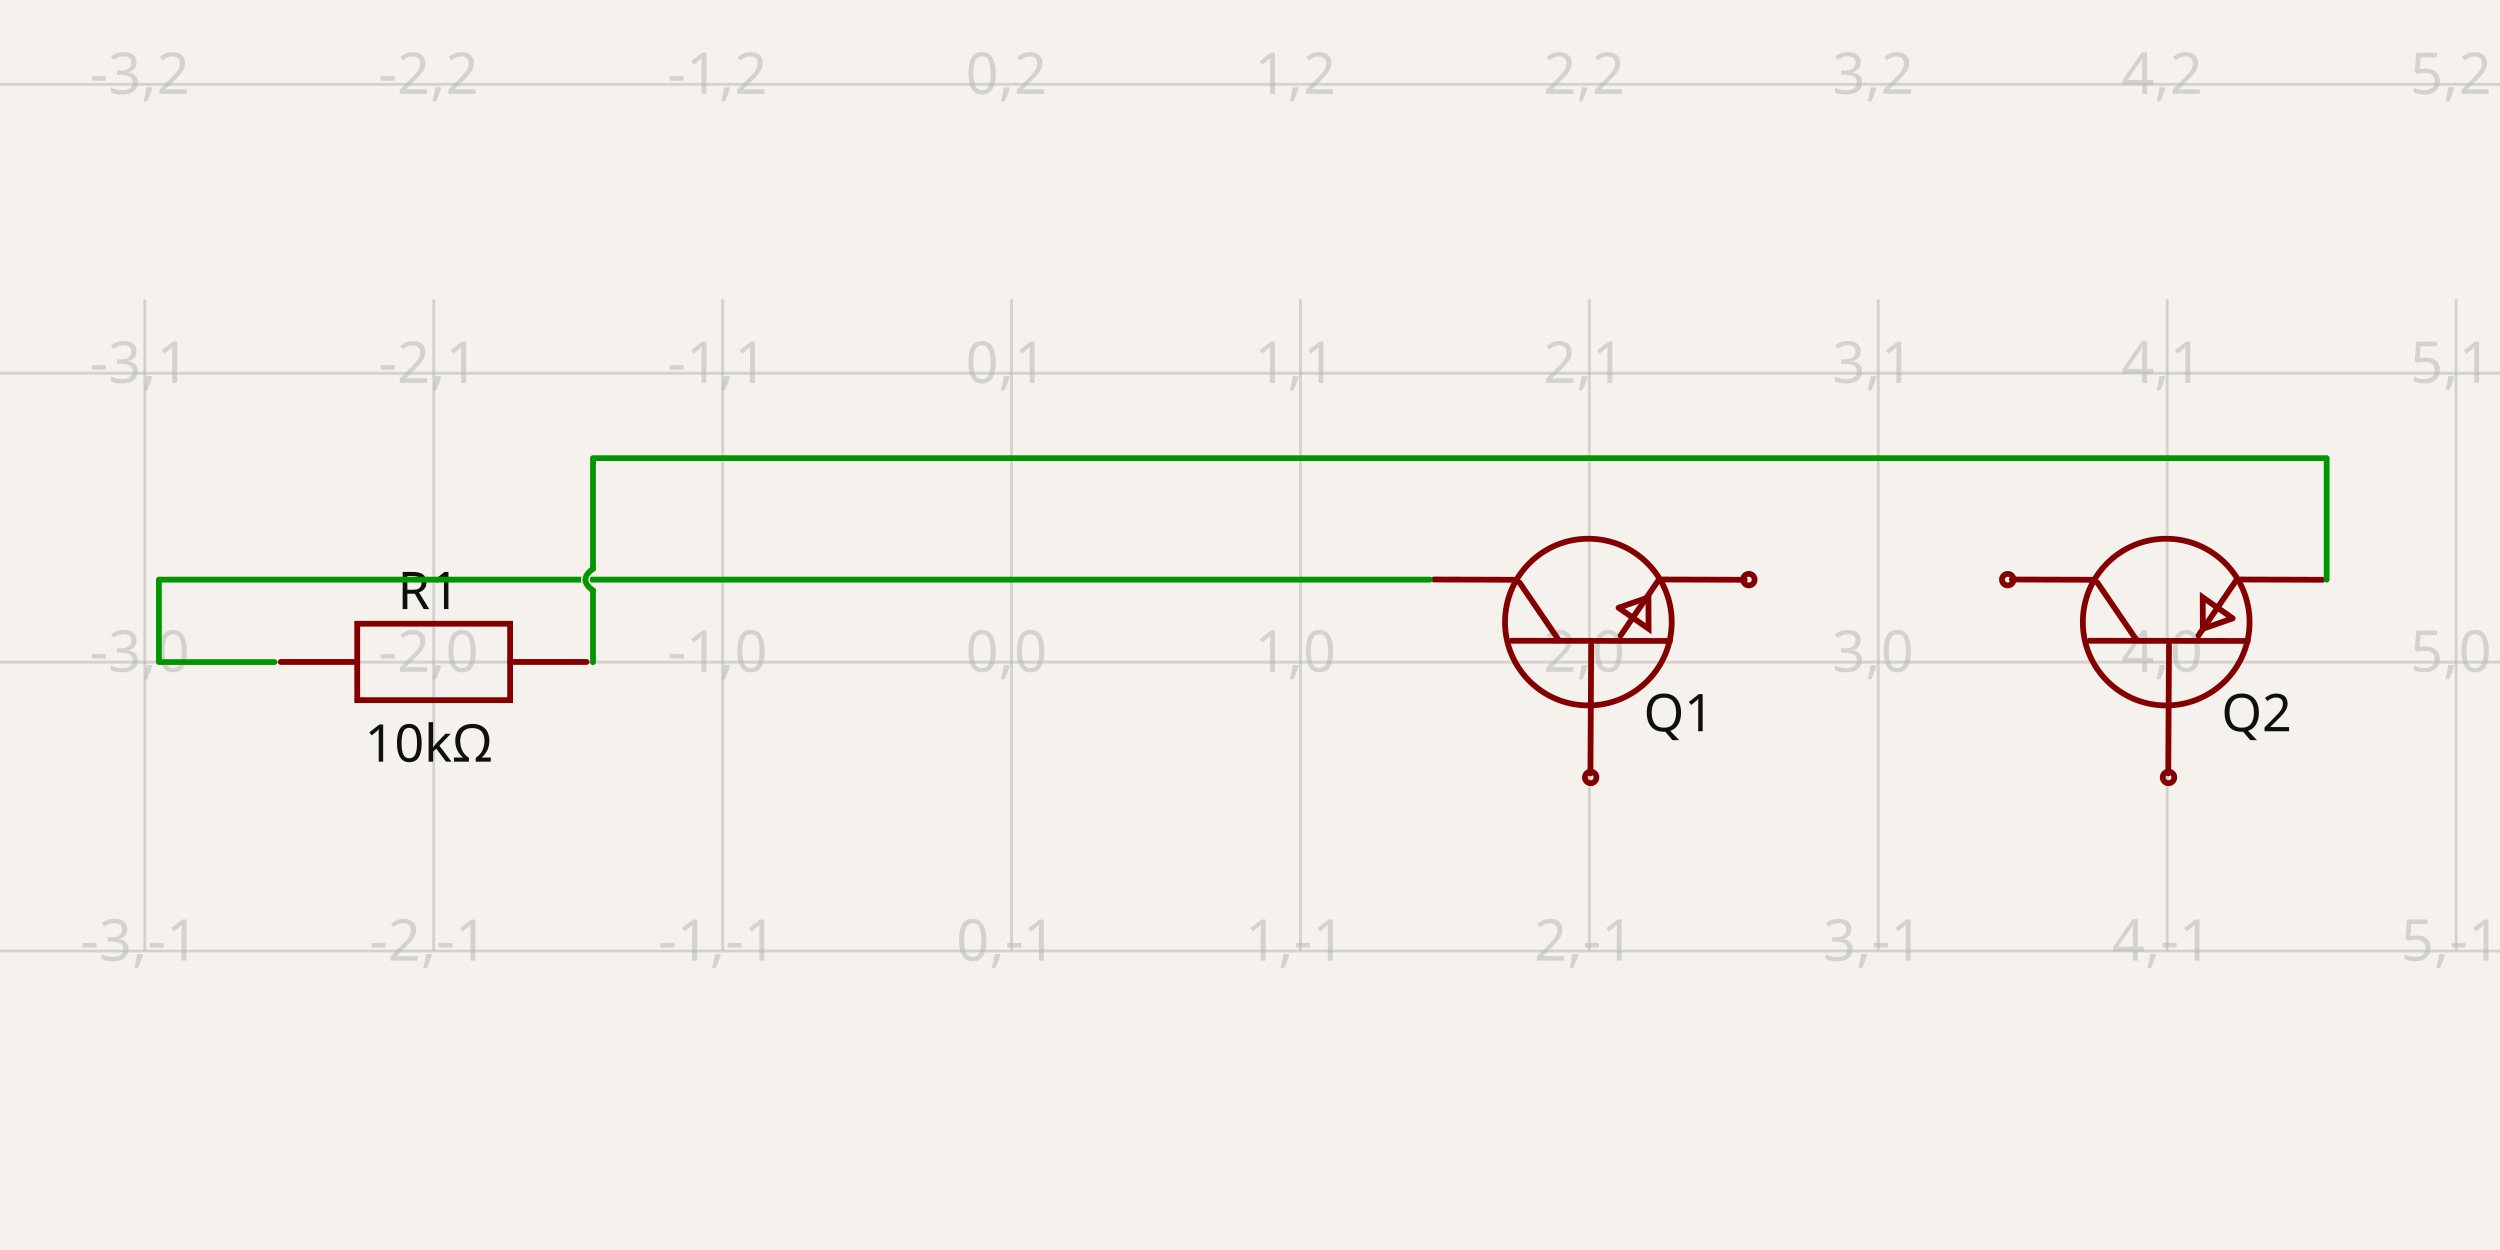
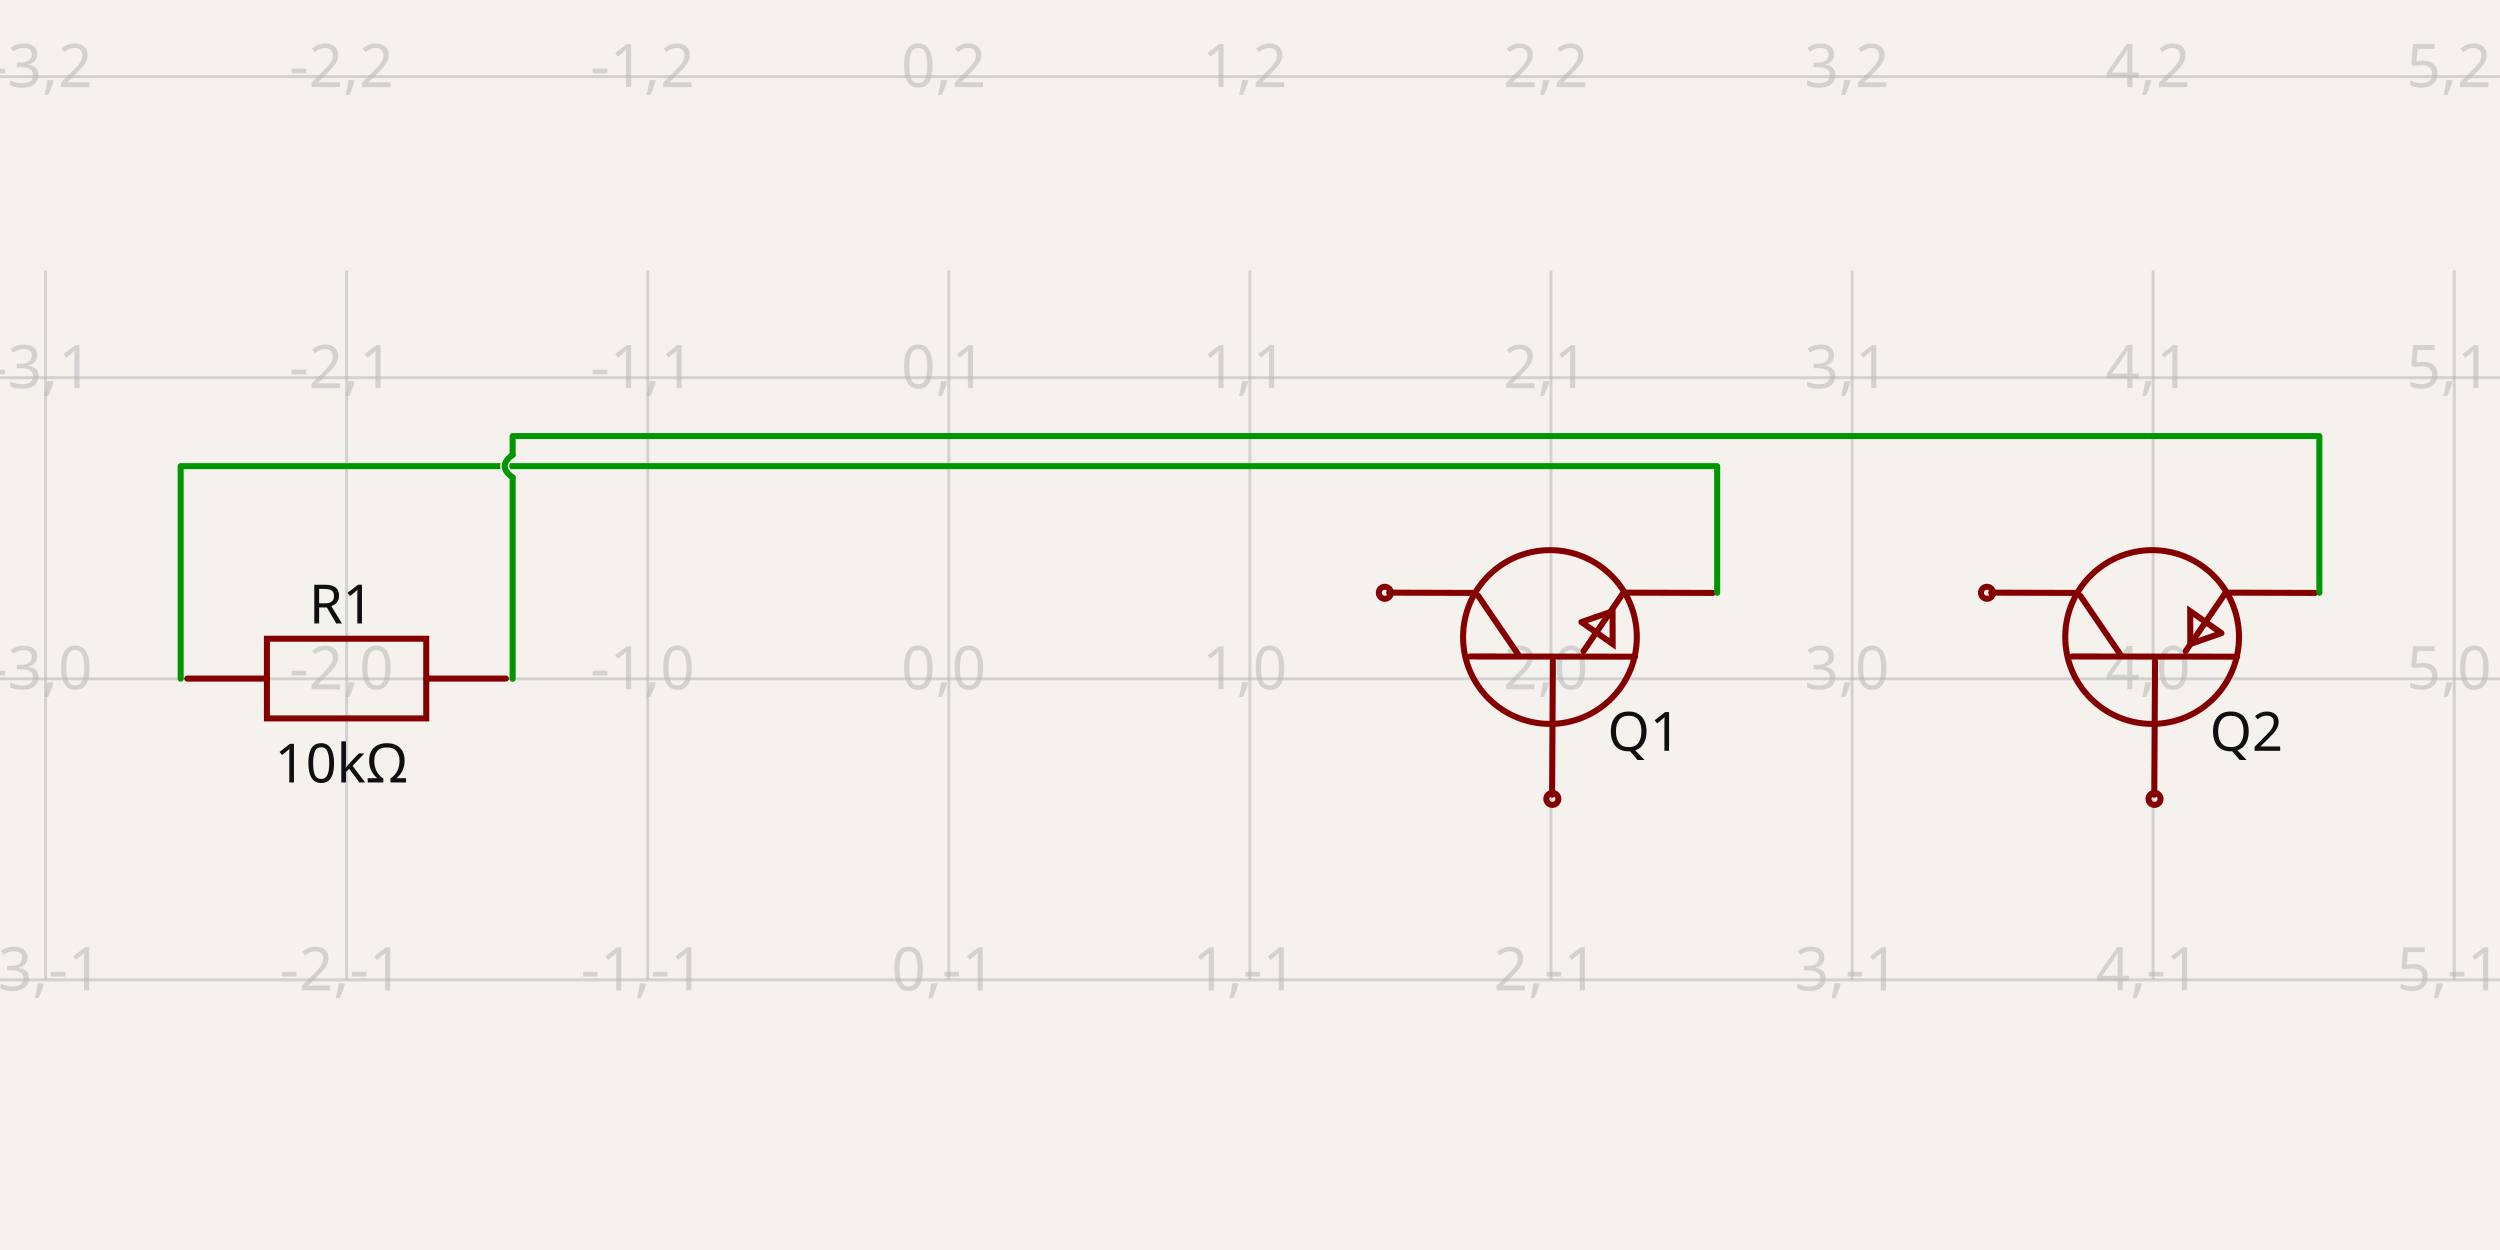
- <svg xmlns="http://www.w3.org/2000/svg" width="1200" height="600" style="background-color: rgb(245, 241, 237)" data-real-to-screen-transform="matrix(138.677784705,0,0,-138.677784705,485.5424401657,317.8285075637)" data-software-used-string="@tscircuit/core@0.0.585">
+ <svg xmlns="http://www.w3.org/2000/svg" width="1200" height="600" style="background-color: rgb(245, 241, 237)" data-real-to-screen-transform="matrix(144.5223186901,0,0,-144.5223186901,455.4318388304,325.8060006462)" data-software-used-string="@tscircuit/core@0.0.650">
  <style>
              .boundary { fill: rgb(245, 241, 237); }
              .schematic-boundary { fill: none; stroke: #fff; }
              .component { fill: none; stroke: rgb(132, 0, 0); }
              .chip { fill: rgb(255, 255, 194); stroke: rgb(132, 0, 0); }
              .component-pin { fill: none; stroke: rgb(132, 0, 0); }
              .trace:hover {
                filter: invert(1);
              }
              .trace:hover .trace-crossing-outline {
                opacity: 0;
              }
              .trace:hover .trace-junction {
                filter: invert(1);
              }
              .text { font-family: sans-serif; fill: rgb(0, 150, 0); }
              .pin-number { fill: rgb(169, 0, 0); }
              .port-label { fill: rgb(0, 100, 100); }
              .component-name { fill: rgb(0, 100, 100); }
            </style>
  <rect class="boundary" x="0" y="0" width="1200" height="600" />
  <g class="grid">
-     <line x1="-69.169" y1="456.369" x2="-69.169" y2="143.631" stroke="rgb(181, 181, 181)" stroke-width="1.387" stroke-opacity="0.5" />
-     <line x1="69.509" y1="456.369" x2="69.509" y2="143.631" stroke="rgb(181, 181, 181)" stroke-width="1.387" stroke-opacity="0.5" />
-     <line x1="208.187" y1="456.369" x2="208.187" y2="143.631" stroke="rgb(181, 181, 181)" stroke-width="1.387" stroke-opacity="0.5" />
-     <line x1="346.865" y1="456.369" x2="346.865" y2="143.631" stroke="rgb(181, 181, 181)" stroke-width="1.387" stroke-opacity="0.5" />
-     <line x1="485.542" y1="456.369" x2="485.542" y2="143.631" stroke="rgb(181, 181, 181)" stroke-width="1.387" stroke-opacity="0.5" />
-     <line x1="624.22" y1="456.369" x2="624.22" y2="143.631" stroke="rgb(181, 181, 181)" stroke-width="1.387" stroke-opacity="0.5" />
-     <line x1="762.898" y1="456.369" x2="762.898" y2="143.631" stroke="rgb(181, 181, 181)" stroke-width="1.387" stroke-opacity="0.5" />
-     <line x1="901.576" y1="456.369" x2="901.576" y2="143.631" stroke="rgb(181, 181, 181)" stroke-width="1.387" stroke-opacity="0.5" />
-     <line x1="1040.254" y1="456.369" x2="1040.254" y2="143.631" stroke="rgb(181, 181, 181)" stroke-width="1.387" stroke-opacity="0.5" />
-     <line x1="1178.931" y1="456.369" x2="1178.931" y2="143.631" stroke="rgb(181, 181, 181)" stroke-width="1.387" stroke-opacity="0.5" />
-     <line x1="1317.609" y1="456.369" x2="1317.609" y2="143.631" stroke="rgb(181, 181, 181)" stroke-width="1.387" stroke-opacity="0.5" />
-     <line x1="1.4296119843493216e-10" y1="456.506" x2="1200" y2="456.506" stroke="rgb(181, 181, 181)" stroke-width="1.387" stroke-opacity="0.5" />
-     <line x1="1.4296119843493216e-10" y1="317.829" x2="1200" y2="317.829" stroke="rgb(181, 181, 181)" stroke-width="1.387" stroke-opacity="0.5" />
-     <line x1="1.4296119843493216e-10" y1="179.151" x2="1200" y2="179.151" stroke="rgb(181, 181, 181)" stroke-width="1.387" stroke-opacity="0.5" />
-     <line x1="1.4296119843493216e-10" y1="40.473" x2="1200" y2="40.473" stroke="rgb(181, 181, 181)" stroke-width="1.387" stroke-opacity="0.5" />
-     <text x="-71.669" y="451.506" fill="rgb(181, 181, 181)" font-size="27.736" fill-opacity="0.5" text-anchor="middle" dominant-baseline="middle" font-family="sans-serif">-4,-1</text>
-     <text x="-71.669" y="312.829" fill="rgb(181, 181, 181)" font-size="27.736" fill-opacity="0.5" text-anchor="middle" dominant-baseline="middle" font-family="sans-serif">-4,0</text>
-     <text x="-71.669" y="174.151" fill="rgb(181, 181, 181)" font-size="27.736" fill-opacity="0.5" text-anchor="middle" dominant-baseline="middle" font-family="sans-serif">-4,1</text>
-     <text x="-71.669" y="35.473" fill="rgb(181, 181, 181)" font-size="27.736" fill-opacity="0.5" text-anchor="middle" dominant-baseline="middle" font-family="sans-serif">-4,2</text>
-     <text x="67.009" y="451.506" fill="rgb(181, 181, 181)" font-size="27.736" fill-opacity="0.5" text-anchor="middle" dominant-baseline="middle" font-family="sans-serif">-3,-1</text>
-     <text x="67.009" y="312.829" fill="rgb(181, 181, 181)" font-size="27.736" fill-opacity="0.5" text-anchor="middle" dominant-baseline="middle" font-family="sans-serif">-3,0</text>
-     <text x="67.009" y="174.151" fill="rgb(181, 181, 181)" font-size="27.736" fill-opacity="0.5" text-anchor="middle" dominant-baseline="middle" font-family="sans-serif">-3,1</text>
-     <text x="67.009" y="35.473" fill="rgb(181, 181, 181)" font-size="27.736" fill-opacity="0.5" text-anchor="middle" dominant-baseline="middle" font-family="sans-serif">-3,2</text>
-     <text x="205.687" y="451.506" fill="rgb(181, 181, 181)" font-size="27.736" fill-opacity="0.5" text-anchor="middle" dominant-baseline="middle" font-family="sans-serif">-2,-1</text>
-     <text x="205.687" y="312.829" fill="rgb(181, 181, 181)" font-size="27.736" fill-opacity="0.5" text-anchor="middle" dominant-baseline="middle" font-family="sans-serif">-2,0</text>
-     <text x="205.687" y="174.151" fill="rgb(181, 181, 181)" font-size="27.736" fill-opacity="0.5" text-anchor="middle" dominant-baseline="middle" font-family="sans-serif">-2,1</text>
-     <text x="205.687" y="35.473" fill="rgb(181, 181, 181)" font-size="27.736" fill-opacity="0.5" text-anchor="middle" dominant-baseline="middle" font-family="sans-serif">-2,2</text>
-     <text x="344.365" y="451.506" fill="rgb(181, 181, 181)" font-size="27.736" fill-opacity="0.5" text-anchor="middle" dominant-baseline="middle" font-family="sans-serif">-1,-1</text>
-     <text x="344.365" y="312.829" fill="rgb(181, 181, 181)" font-size="27.736" fill-opacity="0.5" text-anchor="middle" dominant-baseline="middle" font-family="sans-serif">-1,0</text>
-     <text x="344.365" y="174.151" fill="rgb(181, 181, 181)" font-size="27.736" fill-opacity="0.5" text-anchor="middle" dominant-baseline="middle" font-family="sans-serif">-1,1</text>
-     <text x="344.365" y="35.473" fill="rgb(181, 181, 181)" font-size="27.736" fill-opacity="0.5" text-anchor="middle" dominant-baseline="middle" font-family="sans-serif">-1,2</text>
-     <text x="483.042" y="451.506" fill="rgb(181, 181, 181)" font-size="27.736" fill-opacity="0.5" text-anchor="middle" dominant-baseline="middle" font-family="sans-serif">0,-1</text>
-     <text x="483.042" y="312.829" fill="rgb(181, 181, 181)" font-size="27.736" fill-opacity="0.5" text-anchor="middle" dominant-baseline="middle" font-family="sans-serif">0,0</text>
-     <text x="483.042" y="174.151" fill="rgb(181, 181, 181)" font-size="27.736" fill-opacity="0.5" text-anchor="middle" dominant-baseline="middle" font-family="sans-serif">0,1</text>
-     <text x="483.042" y="35.473" fill="rgb(181, 181, 181)" font-size="27.736" fill-opacity="0.5" text-anchor="middle" dominant-baseline="middle" font-family="sans-serif">0,2</text>
-     <text x="621.72" y="451.506" fill="rgb(181, 181, 181)" font-size="27.736" fill-opacity="0.5" text-anchor="middle" dominant-baseline="middle" font-family="sans-serif">1,-1</text>
-     <text x="621.72" y="312.829" fill="rgb(181, 181, 181)" font-size="27.736" fill-opacity="0.5" text-anchor="middle" dominant-baseline="middle" font-family="sans-serif">1,0</text>
-     <text x="621.72" y="174.151" fill="rgb(181, 181, 181)" font-size="27.736" fill-opacity="0.5" text-anchor="middle" dominant-baseline="middle" font-family="sans-serif">1,1</text>
-     <text x="621.72" y="35.473" fill="rgb(181, 181, 181)" font-size="27.736" fill-opacity="0.5" text-anchor="middle" dominant-baseline="middle" font-family="sans-serif">1,2</text>
-     <text x="760.398" y="451.506" fill="rgb(181, 181, 181)" font-size="27.736" fill-opacity="0.5" text-anchor="middle" dominant-baseline="middle" font-family="sans-serif">2,-1</text>
-     <text x="760.398" y="312.829" fill="rgb(181, 181, 181)" font-size="27.736" fill-opacity="0.5" text-anchor="middle" dominant-baseline="middle" font-family="sans-serif">2,0</text>
-     <text x="760.398" y="174.151" fill="rgb(181, 181, 181)" font-size="27.736" fill-opacity="0.5" text-anchor="middle" dominant-baseline="middle" font-family="sans-serif">2,1</text>
-     <text x="760.398" y="35.473" fill="rgb(181, 181, 181)" font-size="27.736" fill-opacity="0.5" text-anchor="middle" dominant-baseline="middle" font-family="sans-serif">2,2</text>
-     <text x="899.076" y="451.506" fill="rgb(181, 181, 181)" font-size="27.736" fill-opacity="0.5" text-anchor="middle" dominant-baseline="middle" font-family="sans-serif">3,-1</text>
-     <text x="899.076" y="312.829" fill="rgb(181, 181, 181)" font-size="27.736" fill-opacity="0.5" text-anchor="middle" dominant-baseline="middle" font-family="sans-serif">3,0</text>
-     <text x="899.076" y="174.151" fill="rgb(181, 181, 181)" font-size="27.736" fill-opacity="0.5" text-anchor="middle" dominant-baseline="middle" font-family="sans-serif">3,1</text>
-     <text x="899.076" y="35.473" fill="rgb(181, 181, 181)" font-size="27.736" fill-opacity="0.5" text-anchor="middle" dominant-baseline="middle" font-family="sans-serif">3,2</text>
-     <text x="1037.754" y="451.506" fill="rgb(181, 181, 181)" font-size="27.736" fill-opacity="0.5" text-anchor="middle" dominant-baseline="middle" font-family="sans-serif">4,-1</text>
-     <text x="1037.754" y="312.829" fill="rgb(181, 181, 181)" font-size="27.736" fill-opacity="0.5" text-anchor="middle" dominant-baseline="middle" font-family="sans-serif">4,0</text>
-     <text x="1037.754" y="174.151" fill="rgb(181, 181, 181)" font-size="27.736" fill-opacity="0.5" text-anchor="middle" dominant-baseline="middle" font-family="sans-serif">4,1</text>
-     <text x="1037.754" y="35.473" fill="rgb(181, 181, 181)" font-size="27.736" fill-opacity="0.5" text-anchor="middle" dominant-baseline="middle" font-family="sans-serif">4,2</text>
-     <text x="1176.431" y="451.506" fill="rgb(181, 181, 181)" font-size="27.736" fill-opacity="0.5" text-anchor="middle" dominant-baseline="middle" font-family="sans-serif">5,-1</text>
-     <text x="1176.431" y="312.829" fill="rgb(181, 181, 181)" font-size="27.736" fill-opacity="0.5" text-anchor="middle" dominant-baseline="middle" font-family="sans-serif">5,0</text>
-     <text x="1176.431" y="174.151" fill="rgb(181, 181, 181)" font-size="27.736" fill-opacity="0.5" text-anchor="middle" dominant-baseline="middle" font-family="sans-serif">5,1</text>
-     <text x="1176.431" y="35.473" fill="rgb(181, 181, 181)" font-size="27.736" fill-opacity="0.5" text-anchor="middle" dominant-baseline="middle" font-family="sans-serif">5,2</text>
-     <text x="1315.109" y="451.506" fill="rgb(181, 181, 181)" font-size="27.736" fill-opacity="0.5" text-anchor="middle" dominant-baseline="middle" font-family="sans-serif">6,-1</text>
-     <text x="1315.109" y="312.829" fill="rgb(181, 181, 181)" font-size="27.736" fill-opacity="0.5" text-anchor="middle" dominant-baseline="middle" font-family="sans-serif">6,0</text>
-     <text x="1315.109" y="174.151" fill="rgb(181, 181, 181)" font-size="27.736" fill-opacity="0.5" text-anchor="middle" dominant-baseline="middle" font-family="sans-serif">6,1</text>
-     <text x="1315.109" y="35.473" fill="rgb(181, 181, 181)" font-size="27.736" fill-opacity="0.5" text-anchor="middle" dominant-baseline="middle" font-family="sans-serif">6,2</text>
+     <line x1="-122.657" y1="470.185" x2="-122.657" y2="129.815" stroke="rgb(181, 181, 181)" stroke-width="1.445" stroke-opacity="0.5" />
+     <line x1="21.865" y1="470.185" x2="21.865" y2="129.815" stroke="rgb(181, 181, 181)" stroke-width="1.445" stroke-opacity="0.5" />
+     <line x1="166.387" y1="470.185" x2="166.387" y2="129.815" stroke="rgb(181, 181, 181)" stroke-width="1.445" stroke-opacity="0.5" />
+     <line x1="310.91" y1="470.185" x2="310.91" y2="129.815" stroke="rgb(181, 181, 181)" stroke-width="1.445" stroke-opacity="0.5" />
+     <line x1="455.432" y1="470.185" x2="455.432" y2="129.815" stroke="rgb(181, 181, 181)" stroke-width="1.445" stroke-opacity="0.5" />
+     <line x1="599.954" y1="470.185" x2="599.954" y2="129.815" stroke="rgb(181, 181, 181)" stroke-width="1.445" stroke-opacity="0.5" />
+     <line x1="744.476" y1="470.185" x2="744.476" y2="129.815" stroke="rgb(181, 181, 181)" stroke-width="1.445" stroke-opacity="0.5" />
+     <line x1="888.999" y1="470.185" x2="888.999" y2="129.815" stroke="rgb(181, 181, 181)" stroke-width="1.445" stroke-opacity="0.5" />
+     <line x1="1033.521" y1="470.185" x2="1033.521" y2="129.815" stroke="rgb(181, 181, 181)" stroke-width="1.445" stroke-opacity="0.5" />
+     <line x1="1178.043" y1="470.185" x2="1178.043" y2="129.815" stroke="rgb(181, 181, 181)" stroke-width="1.445" stroke-opacity="0.5" />
+     <line x1="1322.566" y1="470.185" x2="1322.566" y2="129.815" stroke="rgb(181, 181, 181)" stroke-width="1.445" stroke-opacity="0.5" />
+     <line x1="-1.4836132322670892e-10" y1="470.328" x2="1200" y2="470.328" stroke="rgb(181, 181, 181)" stroke-width="1.445" stroke-opacity="0.5" />
+     <line x1="-1.4836132322670892e-10" y1="325.806" x2="1200" y2="325.806" stroke="rgb(181, 181, 181)" stroke-width="1.445" stroke-opacity="0.5" />
+     <line x1="-1.4836132322670892e-10" y1="181.284" x2="1200" y2="181.284" stroke="rgb(181, 181, 181)" stroke-width="1.445" stroke-opacity="0.5" />
+     <line x1="-1.4836132322670892e-10" y1="36.761" x2="1200" y2="36.761" stroke="rgb(181, 181, 181)" stroke-width="1.445" stroke-opacity="0.5" />
+     <text x="-125.157" y="465.328" fill="rgb(181, 181, 181)" font-size="28.904" fill-opacity="0.5" text-anchor="middle" dominant-baseline="middle" font-family="sans-serif">-4,-1</text>
+     <text x="-125.157" y="320.806" fill="rgb(181, 181, 181)" font-size="28.904" fill-opacity="0.5" text-anchor="middle" dominant-baseline="middle" font-family="sans-serif">-4,0</text>
+     <text x="-125.157" y="176.284" fill="rgb(181, 181, 181)" font-size="28.904" fill-opacity="0.5" text-anchor="middle" dominant-baseline="middle" font-family="sans-serif">-4,1</text>
+     <text x="-125.157" y="31.761" fill="rgb(181, 181, 181)" font-size="28.904" fill-opacity="0.5" text-anchor="middle" dominant-baseline="middle" font-family="sans-serif">-4,2</text>
+     <text x="19.365" y="465.328" fill="rgb(181, 181, 181)" font-size="28.904" fill-opacity="0.5" text-anchor="middle" dominant-baseline="middle" font-family="sans-serif">-3,-1</text>
+     <text x="19.365" y="320.806" fill="rgb(181, 181, 181)" font-size="28.904" fill-opacity="0.5" text-anchor="middle" dominant-baseline="middle" font-family="sans-serif">-3,0</text>
+     <text x="19.365" y="176.284" fill="rgb(181, 181, 181)" font-size="28.904" fill-opacity="0.5" text-anchor="middle" dominant-baseline="middle" font-family="sans-serif">-3,1</text>
+     <text x="19.365" y="31.761" fill="rgb(181, 181, 181)" font-size="28.904" fill-opacity="0.5" text-anchor="middle" dominant-baseline="middle" font-family="sans-serif">-3,2</text>
+     <text x="163.887" y="465.328" fill="rgb(181, 181, 181)" font-size="28.904" fill-opacity="0.5" text-anchor="middle" dominant-baseline="middle" font-family="sans-serif">-2,-1</text>
+     <text x="163.887" y="320.806" fill="rgb(181, 181, 181)" font-size="28.904" fill-opacity="0.5" text-anchor="middle" dominant-baseline="middle" font-family="sans-serif">-2,0</text>
+     <text x="163.887" y="176.284" fill="rgb(181, 181, 181)" font-size="28.904" fill-opacity="0.5" text-anchor="middle" dominant-baseline="middle" font-family="sans-serif">-2,1</text>
+     <text x="163.887" y="31.761" fill="rgb(181, 181, 181)" font-size="28.904" fill-opacity="0.5" text-anchor="middle" dominant-baseline="middle" font-family="sans-serif">-2,2</text>
+     <text x="308.41" y="465.328" fill="rgb(181, 181, 181)" font-size="28.904" fill-opacity="0.5" text-anchor="middle" dominant-baseline="middle" font-family="sans-serif">-1,-1</text>
+     <text x="308.41" y="320.806" fill="rgb(181, 181, 181)" font-size="28.904" fill-opacity="0.5" text-anchor="middle" dominant-baseline="middle" font-family="sans-serif">-1,0</text>
+     <text x="308.41" y="176.284" fill="rgb(181, 181, 181)" font-size="28.904" fill-opacity="0.5" text-anchor="middle" dominant-baseline="middle" font-family="sans-serif">-1,1</text>
+     <text x="308.41" y="31.761" fill="rgb(181, 181, 181)" font-size="28.904" fill-opacity="0.5" text-anchor="middle" dominant-baseline="middle" font-family="sans-serif">-1,2</text>
+     <text x="452.932" y="465.328" fill="rgb(181, 181, 181)" font-size="28.904" fill-opacity="0.5" text-anchor="middle" dominant-baseline="middle" font-family="sans-serif">0,-1</text>
+     <text x="452.932" y="320.806" fill="rgb(181, 181, 181)" font-size="28.904" fill-opacity="0.5" text-anchor="middle" dominant-baseline="middle" font-family="sans-serif">0,0</text>
+     <text x="452.932" y="176.284" fill="rgb(181, 181, 181)" font-size="28.904" fill-opacity="0.5" text-anchor="middle" dominant-baseline="middle" font-family="sans-serif">0,1</text>
+     <text x="452.932" y="31.761" fill="rgb(181, 181, 181)" font-size="28.904" fill-opacity="0.5" text-anchor="middle" dominant-baseline="middle" font-family="sans-serif">0,2</text>
+     <text x="597.454" y="465.328" fill="rgb(181, 181, 181)" font-size="28.904" fill-opacity="0.5" text-anchor="middle" dominant-baseline="middle" font-family="sans-serif">1,-1</text>
+     <text x="597.454" y="320.806" fill="rgb(181, 181, 181)" font-size="28.904" fill-opacity="0.5" text-anchor="middle" dominant-baseline="middle" font-family="sans-serif">1,0</text>
+     <text x="597.454" y="176.284" fill="rgb(181, 181, 181)" font-size="28.904" fill-opacity="0.5" text-anchor="middle" dominant-baseline="middle" font-family="sans-serif">1,1</text>
+     <text x="597.454" y="31.761" fill="rgb(181, 181, 181)" font-size="28.904" fill-opacity="0.5" text-anchor="middle" dominant-baseline="middle" font-family="sans-serif">1,2</text>
+     <text x="741.976" y="465.328" fill="rgb(181, 181, 181)" font-size="28.904" fill-opacity="0.5" text-anchor="middle" dominant-baseline="middle" font-family="sans-serif">2,-1</text>
+     <text x="741.976" y="320.806" fill="rgb(181, 181, 181)" font-size="28.904" fill-opacity="0.5" text-anchor="middle" dominant-baseline="middle" font-family="sans-serif">2,0</text>
+     <text x="741.976" y="176.284" fill="rgb(181, 181, 181)" font-size="28.904" fill-opacity="0.5" text-anchor="middle" dominant-baseline="middle" font-family="sans-serif">2,1</text>
+     <text x="741.976" y="31.761" fill="rgb(181, 181, 181)" font-size="28.904" fill-opacity="0.5" text-anchor="middle" dominant-baseline="middle" font-family="sans-serif">2,2</text>
+     <text x="886.499" y="465.328" fill="rgb(181, 181, 181)" font-size="28.904" fill-opacity="0.5" text-anchor="middle" dominant-baseline="middle" font-family="sans-serif">3,-1</text>
+     <text x="886.499" y="320.806" fill="rgb(181, 181, 181)" font-size="28.904" fill-opacity="0.5" text-anchor="middle" dominant-baseline="middle" font-family="sans-serif">3,0</text>
+     <text x="886.499" y="176.284" fill="rgb(181, 181, 181)" font-size="28.904" fill-opacity="0.5" text-anchor="middle" dominant-baseline="middle" font-family="sans-serif">3,1</text>
+     <text x="886.499" y="31.761" fill="rgb(181, 181, 181)" font-size="28.904" fill-opacity="0.5" text-anchor="middle" dominant-baseline="middle" font-family="sans-serif">3,2</text>
+     <text x="1031.021" y="465.328" fill="rgb(181, 181, 181)" font-size="28.904" fill-opacity="0.5" text-anchor="middle" dominant-baseline="middle" font-family="sans-serif">4,-1</text>
+     <text x="1031.021" y="320.806" fill="rgb(181, 181, 181)" font-size="28.904" fill-opacity="0.5" text-anchor="middle" dominant-baseline="middle" font-family="sans-serif">4,0</text>
+     <text x="1031.021" y="176.284" fill="rgb(181, 181, 181)" font-size="28.904" fill-opacity="0.5" text-anchor="middle" dominant-baseline="middle" font-family="sans-serif">4,1</text>
+     <text x="1031.021" y="31.761" fill="rgb(181, 181, 181)" font-size="28.904" fill-opacity="0.5" text-anchor="middle" dominant-baseline="middle" font-family="sans-serif">4,2</text>
+     <text x="1175.543" y="465.328" fill="rgb(181, 181, 181)" font-size="28.904" fill-opacity="0.5" text-anchor="middle" dominant-baseline="middle" font-family="sans-serif">5,-1</text>
+     <text x="1175.543" y="320.806" fill="rgb(181, 181, 181)" font-size="28.904" fill-opacity="0.5" text-anchor="middle" dominant-baseline="middle" font-family="sans-serif">5,0</text>
+     <text x="1175.543" y="176.284" fill="rgb(181, 181, 181)" font-size="28.904" fill-opacity="0.5" text-anchor="middle" dominant-baseline="middle" font-family="sans-serif">5,1</text>
+     <text x="1175.543" y="31.761" fill="rgb(181, 181, 181)" font-size="28.904" fill-opacity="0.5" text-anchor="middle" dominant-baseline="middle" font-family="sans-serif">5,2</text>
+     <text x="1320.066" y="465.328" fill="rgb(181, 181, 181)" font-size="28.904" fill-opacity="0.5" text-anchor="middle" dominant-baseline="middle" font-family="sans-serif">6,-1</text>
+     <text x="1320.066" y="320.806" fill="rgb(181, 181, 181)" font-size="28.904" fill-opacity="0.5" text-anchor="middle" dominant-baseline="middle" font-family="sans-serif">6,0</text>
+     <text x="1320.066" y="176.284" fill="rgb(181, 181, 181)" font-size="28.904" fill-opacity="0.5" text-anchor="middle" dominant-baseline="middle" font-family="sans-serif">6,1</text>
+     <text x="1320.066" y="31.761" fill="rgb(181, 181, 181)" font-size="28.904" fill-opacity="0.5" text-anchor="middle" dominant-baseline="middle" font-family="sans-serif">6,2</text>
  </g>
  <g data-circuit-json-type="schematic_component" data-schematic-component-id="schematic_component_0">
-     <rect class="component-overlay" x="134.778" y="299.395" width="146.767" height="36.692" fill="transparent" />
-     <path d="M 134.778 317.741 L 171.47 317.741" stroke="rgb(132, 0, 0)" fill="none" stroke-width="2.774px" stroke-linecap="round" />
-     <path d="M 244.853 317.741 L 281.545 317.741" stroke="rgb(132, 0, 0)" fill="none" stroke-width="2.774px" stroke-linecap="round" />
-     <path d="M 208.161 299.395 L 244.853 299.395 L 244.853 336.087 L 171.469 336.087 L 171.469 299.395 L 208.161 299.395" stroke="rgb(132, 0, 0)" fill="none" stroke-width="2.774px" stroke-linecap="round" />
-     <text x="205.76" y="292.349" fill="rgb(15, 15, 15)" font-family="sans-serif" text-anchor="middle" dominant-baseline="auto" font-size="24.962px">R1</text>
-     <text x="205.76" y="346.229" fill="rgb(15, 15, 15)" font-family="sans-serif" text-anchor="middle" dominant-baseline="hanging" font-size="24.962px">10kΩ</text>
+     <rect class="component-overlay" x="89.884" y="306.596" width="152.953" height="38.238" fill="transparent" />
+     <path d="M 89.884 325.715 L 128.122 325.715" stroke="rgb(132, 0, 0)" fill="none" stroke-width="2.89px" stroke-linecap="round" />
+     <path d="M 204.599 325.715 L 242.837 325.715" stroke="rgb(132, 0, 0)" fill="none" stroke-width="2.89px" stroke-linecap="round" />
+     <path d="M 166.361 306.596 L 204.599 306.596 L 204.599 344.834 L 128.122 344.834 L 128.122 306.596 L 166.361 306.596" stroke="rgb(132, 0, 0)" fill="none" stroke-width="2.89px" stroke-linecap="round" />
+     <text x="163.858" y="299.251" fill="rgb(15, 15, 15)" font-family="sans-serif" text-anchor="middle" dominant-baseline="auto" font-size="26.014px">R1</text>
+     <text x="163.858" y="355.405" fill="rgb(15, 15, 15)" font-family="sans-serif" text-anchor="middle" dominant-baseline="hanging" font-size="26.014px">10kΩ</text>
  </g>
  <g data-circuit-json-type="schematic_component" data-schematic-component-id="schematic_component_1">
-     <rect class="component-overlay" x="688.322" y="278.048" width="149.141" height="93.184" fill="transparent" />
-     <path d="M 763.407 371.232 L 763.771 309.68" stroke="rgb(132, 0, 0)" fill="none" stroke-width="2.774px" stroke-linecap="round" />
-     <path d="M 725.6 307.566 L 801.578 307.656" stroke="rgb(132, 0, 0)" fill="none" stroke-width="2.774px" stroke-linecap="round" />
-     <path d="M 729.365 279.635 L 747.89 306.796" stroke="rgb(132, 0, 0)" fill="none" stroke-width="2.774px" stroke-linecap="round" />
-     <path d="M 796.368 278.048 L 777.886 305.077" stroke="rgb(132, 0, 0)" fill="none" stroke-width="2.774px" stroke-linecap="round" />
-     <path d="M 727.797 278.289 L 688.322 278.164" stroke="rgb(132, 0, 0)" fill="none" stroke-width="2.774px" stroke-linecap="round" />
-     <path d="M 837.464 278.289 L 797.988 278.164" stroke="rgb(132, 0, 0)" fill="none" stroke-width="2.774px" stroke-linecap="round" />
-     <path d="M 776.901 291.718 L 791.304 301.803 L 791.253 286.729 L 776.901 291.718" stroke="rgb(132, 0, 0)" fill="none" stroke-width="2.774px" stroke-linecap="round" />
-     <text x="805.813" y="331.629" fill="rgb(15, 15, 15)" font-family="sans-serif" text-anchor="middle" dominant-baseline="hanging" font-size="24.962px">Q1</text>
-     <text x="719.983" y="331.629" fill="rgb(15, 15, 15)" font-family="sans-serif" text-anchor="middle" dominant-baseline="hanging" font-size="24.962px" />
-     <circle cx="839.438" cy="278.228" r="2.774px" stroke-width="2.774px" fill="none" stroke="rgb(132, 0, 0)" />
-     <circle cx="763.526" cy="373.162" r="2.774px" stroke-width="2.774px" fill="none" stroke="rgb(132, 0, 0)" />
-     <circle cx="762.419" cy="298.604" r="40.014px" stroke-width="2.774px" fill="none" stroke="rgb(132, 0, 0)" />
+     <rect class="component-overlay" x="666.758" y="284.349" width="155.427" height="97.112" fill="transparent" />
+     <path d="M 745.007 381.461 L 745.386 317.314" stroke="rgb(132, 0, 0)" fill="none" stroke-width="2.89px" stroke-linecap="round" />
+     <path d="M 705.607 315.111 L 784.787 315.205" stroke="rgb(132, 0, 0)" fill="none" stroke-width="2.89px" stroke-linecap="round" />
+     <path d="M 709.531 286.002 L 728.836 314.308" stroke="rgb(132, 0, 0)" fill="none" stroke-width="2.89px" stroke-linecap="round" />
+     <path d="M 779.357 284.349 L 760.096 312.518" stroke="rgb(132, 0, 0)" fill="none" stroke-width="2.89px" stroke-linecap="round" />
+     <path d="M 707.896 284.6 L 666.758 284.47" stroke="rgb(132, 0, 0)" fill="none" stroke-width="2.89px" stroke-linecap="round" />
+     <path d="M 822.185 284.6 L 781.046 284.47" stroke="rgb(132, 0, 0)" fill="none" stroke-width="2.89px" stroke-linecap="round" />
+     <path d="M 759.07 298.595 L 774.08 309.105 L 774.027 293.396 L 759.07 298.595" stroke="rgb(132, 0, 0)" fill="none" stroke-width="2.89px" stroke-linecap="round" />
+     <text x="789.2" y="340.191" fill="rgb(15, 15, 15)" font-family="sans-serif" text-anchor="middle" dominant-baseline="hanging" font-size="26.014px">Q1</text>
+     <text x="699.753" y="340.191" fill="rgb(15, 15, 15)" font-family="sans-serif" text-anchor="middle" dominant-baseline="hanging" font-size="26.014px" />
+     <circle cx="664.711" cy="284.536" r="2.89px" stroke-width="2.89px" fill="none" stroke="rgb(132, 0, 0)" />
+     <circle cx="745.131" cy="383.472" r="2.89px" stroke-width="2.89px" fill="none" stroke="rgb(132, 0, 0)" />
+     <circle cx="743.977" cy="305.771" r="41.701px" stroke-width="2.89px" fill="none" stroke="rgb(132, 0, 0)" />
  </g>
  <g data-circuit-json-type="schematic_component" data-schematic-component-id="schematic_component_2">
-     <rect class="component-overlay" x="965.678" y="278.048" width="149.141" height="93.184" fill="transparent" />
-     <path d="M 1040.763 371.232 L 1041.127 309.68" stroke="rgb(132, 0, 0)" fill="none" stroke-width="2.774px" stroke-linecap="round" />
-     <path d="M 1002.956 307.566 L 1078.934 307.656" stroke="rgb(132, 0, 0)" fill="none" stroke-width="2.774px" stroke-linecap="round" />
-     <path d="M 1006.721 279.635 L 1025.245 306.796" stroke="rgb(132, 0, 0)" fill="none" stroke-width="2.774px" stroke-linecap="round" />
-     <path d="M 1073.723 278.048 L 1055.241 305.077" stroke="rgb(132, 0, 0)" fill="none" stroke-width="2.774px" stroke-linecap="round" />
-     <path d="M 1005.153 278.289 L 965.678 278.164" stroke="rgb(132, 0, 0)" fill="none" stroke-width="2.774px" stroke-linecap="round" />
-     <path d="M 1114.819 278.289 L 1075.344 278.164" stroke="rgb(132, 0, 0)" fill="none" stroke-width="2.774px" stroke-linecap="round" />
-     <path d="M 1071.717 296.812 L 1057.314 286.726 L 1057.365 301.801 L 1071.717 296.812" stroke="rgb(132, 0, 0)" fill="none" stroke-width="2.774px" stroke-linecap="round" />
-     <text x="1083.168" y="331.629" fill="rgb(15, 15, 15)" font-family="sans-serif" text-anchor="middle" dominant-baseline="hanging" font-size="24.962px">Q2</text>
-     <text x="997.339" y="331.629" fill="rgb(15, 15, 15)" font-family="sans-serif" text-anchor="middle" dominant-baseline="hanging" font-size="24.962px" />
-     <circle cx="963.714" cy="278.228" r="2.774px" stroke-width="2.774px" fill="none" stroke="rgb(132, 0, 0)" />
-     <circle cx="1040.881" cy="373.162" r="2.774px" stroke-width="2.774px" fill="none" stroke="rgb(132, 0, 0)" />
-     <circle cx="1039.774" cy="298.604" r="40.014px" stroke-width="2.774px" fill="none" stroke="rgb(132, 0, 0)" />
+     <rect class="component-overlay" x="955.802" y="284.349" width="155.427" height="97.112" fill="transparent" />
+     <path d="M 1034.052 381.461 L 1034.431 317.314" stroke="rgb(132, 0, 0)" fill="none" stroke-width="2.89px" stroke-linecap="round" />
+     <path d="M 994.651 315.111 L 1073.832 315.205" stroke="rgb(132, 0, 0)" fill="none" stroke-width="2.89px" stroke-linecap="round" />
+     <path d="M 998.575 286.002 L 1017.88 314.308" stroke="rgb(132, 0, 0)" fill="none" stroke-width="2.89px" stroke-linecap="round" />
+     <path d="M 1068.401 284.349 L 1049.141 312.518" stroke="rgb(132, 0, 0)" fill="none" stroke-width="2.89px" stroke-linecap="round" />
+     <path d="M 996.941 284.6 L 955.802 284.47" stroke="rgb(132, 0, 0)" fill="none" stroke-width="2.89px" stroke-linecap="round" />
+     <path d="M 1111.229 284.6 L 1070.09 284.47" stroke="rgb(132, 0, 0)" fill="none" stroke-width="2.89px" stroke-linecap="round" />
+     <path d="M 1066.31 303.903 L 1051.3 293.393 L 1051.354 309.103 L 1066.31 303.903" stroke="rgb(132, 0, 0)" fill="none" stroke-width="2.89px" stroke-linecap="round" />
+     <text x="1078.244" y="340.191" fill="rgb(15, 15, 15)" font-family="sans-serif" text-anchor="middle" dominant-baseline="hanging" font-size="26.014px">Q2</text>
+     <text x="988.798" y="340.191" fill="rgb(15, 15, 15)" font-family="sans-serif" text-anchor="middle" dominant-baseline="hanging" font-size="26.014px" />
+     <circle cx="953.756" cy="284.536" r="2.89px" stroke-width="2.89px" fill="none" stroke="rgb(132, 0, 0)" />
+     <circle cx="1034.175" cy="383.472" r="2.89px" stroke-width="2.89px" fill="none" stroke="rgb(132, 0, 0)" />
+     <circle cx="1033.022" cy="305.771" r="41.701px" stroke-width="2.89px" fill="none" stroke="rgb(132, 0, 0)" />
  </g>
  <g class="trace" data-circuit-json-type="schematic_trace" data-schematic-trace-id="schematic_trace_0">
-     <path d="M 686.358 278.228 L 76.273 278.228 L 76.273 317.791 L 131.735 317.791" class="trace-invisible-hover-outline" stroke="rgb(0, 150, 0)" fill="none" stroke-width="22.188px" stroke-linecap="round" opacity="0" stroke-linejoin="round" />
-     <path d="M 686.358 278.228 L 76.273 278.228 L 76.273 317.791 L 131.735 317.791" stroke="rgb(0, 150, 0)" fill="none" stroke-width="2.774px" stroke-linecap="round" stroke-linejoin="round" />
+     <path d="M 824.242 284.536 L 824.242 223.754 L 86.713 223.754 L 86.713 325.767" class="trace-invisible-hover-outline" stroke="rgb(0, 150, 0)" fill="none" stroke-width="23.124px" stroke-linecap="round" opacity="0" stroke-linejoin="round" />
+     <path d="M 824.242 284.536 L 824.242 223.754 L 86.713 223.754 L 86.713 325.767" stroke="rgb(0, 150, 0)" fill="none" stroke-width="2.89px" stroke-linecap="round" stroke-linejoin="round" />
  </g>
  <g class="trace" data-circuit-json-type="schematic_trace" data-schematic-trace-id="schematic_trace_1">
-     <path class="trace-crossing-outline" d="M 284.639 273.027 Q 277.358 278.228 284.639 283.428" stroke="rgb(245, 241, 237)" fill="none" stroke-width="4.16px" stroke-linecap="round" />
-     <path d="M 284.639 273.027 Q 277.358 278.228 284.639 283.428" stroke="rgb(0, 150, 0)" fill="none" stroke-width="2.774px" stroke-linecap="round" />
-     <path d="M 1116.793 278.228 L 1116.793 219.904 L 284.639 219.904 L 284.639 273.027M 284.639 283.428 L 284.639 317.866" class="trace-invisible-hover-outline" stroke="rgb(0, 150, 0)" fill="none" stroke-width="22.188px" stroke-linecap="round" opacity="0" stroke-linejoin="round" />
-     <path d="M 1116.793 278.228 L 1116.793 219.904 L 284.639 219.904 L 284.639 273.027M 284.639 283.428 L 284.639 317.866" stroke="rgb(0, 150, 0)" fill="none" stroke-width="2.774px" stroke-linecap="round" stroke-linejoin="round" />
+     <path class="trace-crossing-outline" d="M 246.061 218.335 Q 238.474 223.754 246.061 229.174" stroke="rgb(245, 241, 237)" fill="none" stroke-width="4.336px" stroke-linecap="round" />
+     <path d="M 246.061 218.335 Q 238.474 223.754 246.061 229.174" stroke="rgb(0, 150, 0)" fill="none" stroke-width="2.89px" stroke-linecap="round" />
+     <path d="M 1113.287 284.536 L 1113.287 209.302 L 246.061 209.302 L 246.061 218.335M 246.061 229.174 L 246.061 325.845" class="trace-invisible-hover-outline" stroke="rgb(0, 150, 0)" fill="none" stroke-width="23.124px" stroke-linecap="round" opacity="0" stroke-linejoin="round" />
+     <path d="M 1113.287 284.536 L 1113.287 209.302 L 246.061 209.302 L 246.061 218.335M 246.061 229.174 L 246.061 325.845" stroke="rgb(0, 150, 0)" fill="none" stroke-width="2.89px" stroke-linecap="round" stroke-linejoin="round" />
  </g>
  <g class="schematic-port-hover" data-schematic-port-id="source_port_0">
-     <circle cx="131.735" cy="317.791" r="5.547" fill="red" opacity="0" />
+     <circle cx="86.713" cy="325.767" r="5.781" fill="red" opacity="0" />
  </g>
  <g class="schematic-port-hover" data-schematic-port-id="source_port_1">
-     <circle cx="284.639" cy="317.866" r="5.547" fill="red" opacity="0" />
+     <circle cx="246.061" cy="325.845" r="5.781" fill="red" opacity="0" />
  </g>
  <g class="schematic-port-hover" data-schematic-port-id="source_port_2">
-     <circle cx="686.358" cy="278.228" r="5.547" fill="red" opacity="0" />
+     <circle cx="664.711" cy="284.536" r="5.781" fill="red" opacity="0" />
  </g>
  <g class="schematic-port-hover" data-schematic-port-id="source_port_3">
-     <circle cx="839.438" cy="278.228" r="5.547" fill="red" opacity="0" />
+     <circle cx="824.242" cy="284.536" r="5.781" fill="red" opacity="0" />
  </g>
  <g class="schematic-port-hover" data-schematic-port-id="source_port_4">
-     <circle cx="763.526" cy="373.162" r="5.547" fill="red" opacity="0" />
+     <circle cx="745.131" cy="383.472" r="5.781" fill="red" opacity="0" />
  </g>
  <g class="schematic-port-hover" data-schematic-port-id="source_port_5">
-     <circle cx="963.714" cy="278.228" r="5.547" fill="red" opacity="0" />
+     <circle cx="953.756" cy="284.536" r="5.781" fill="red" opacity="0" />
  </g>
  <g class="schematic-port-hover" data-schematic-port-id="source_port_6">
-     <circle cx="1116.793" cy="278.228" r="5.547" fill="red" opacity="0" />
+     <circle cx="1113.287" cy="284.536" r="5.781" fill="red" opacity="0" />
  </g>
  <g class="schematic-port-hover" data-schematic-port-id="source_port_7">
-     <circle cx="1040.881" cy="373.162" r="5.547" fill="red" opacity="0" />
+     <circle cx="1034.175" cy="383.472" r="5.781" fill="red" opacity="0" />
  </g>
</svg>
